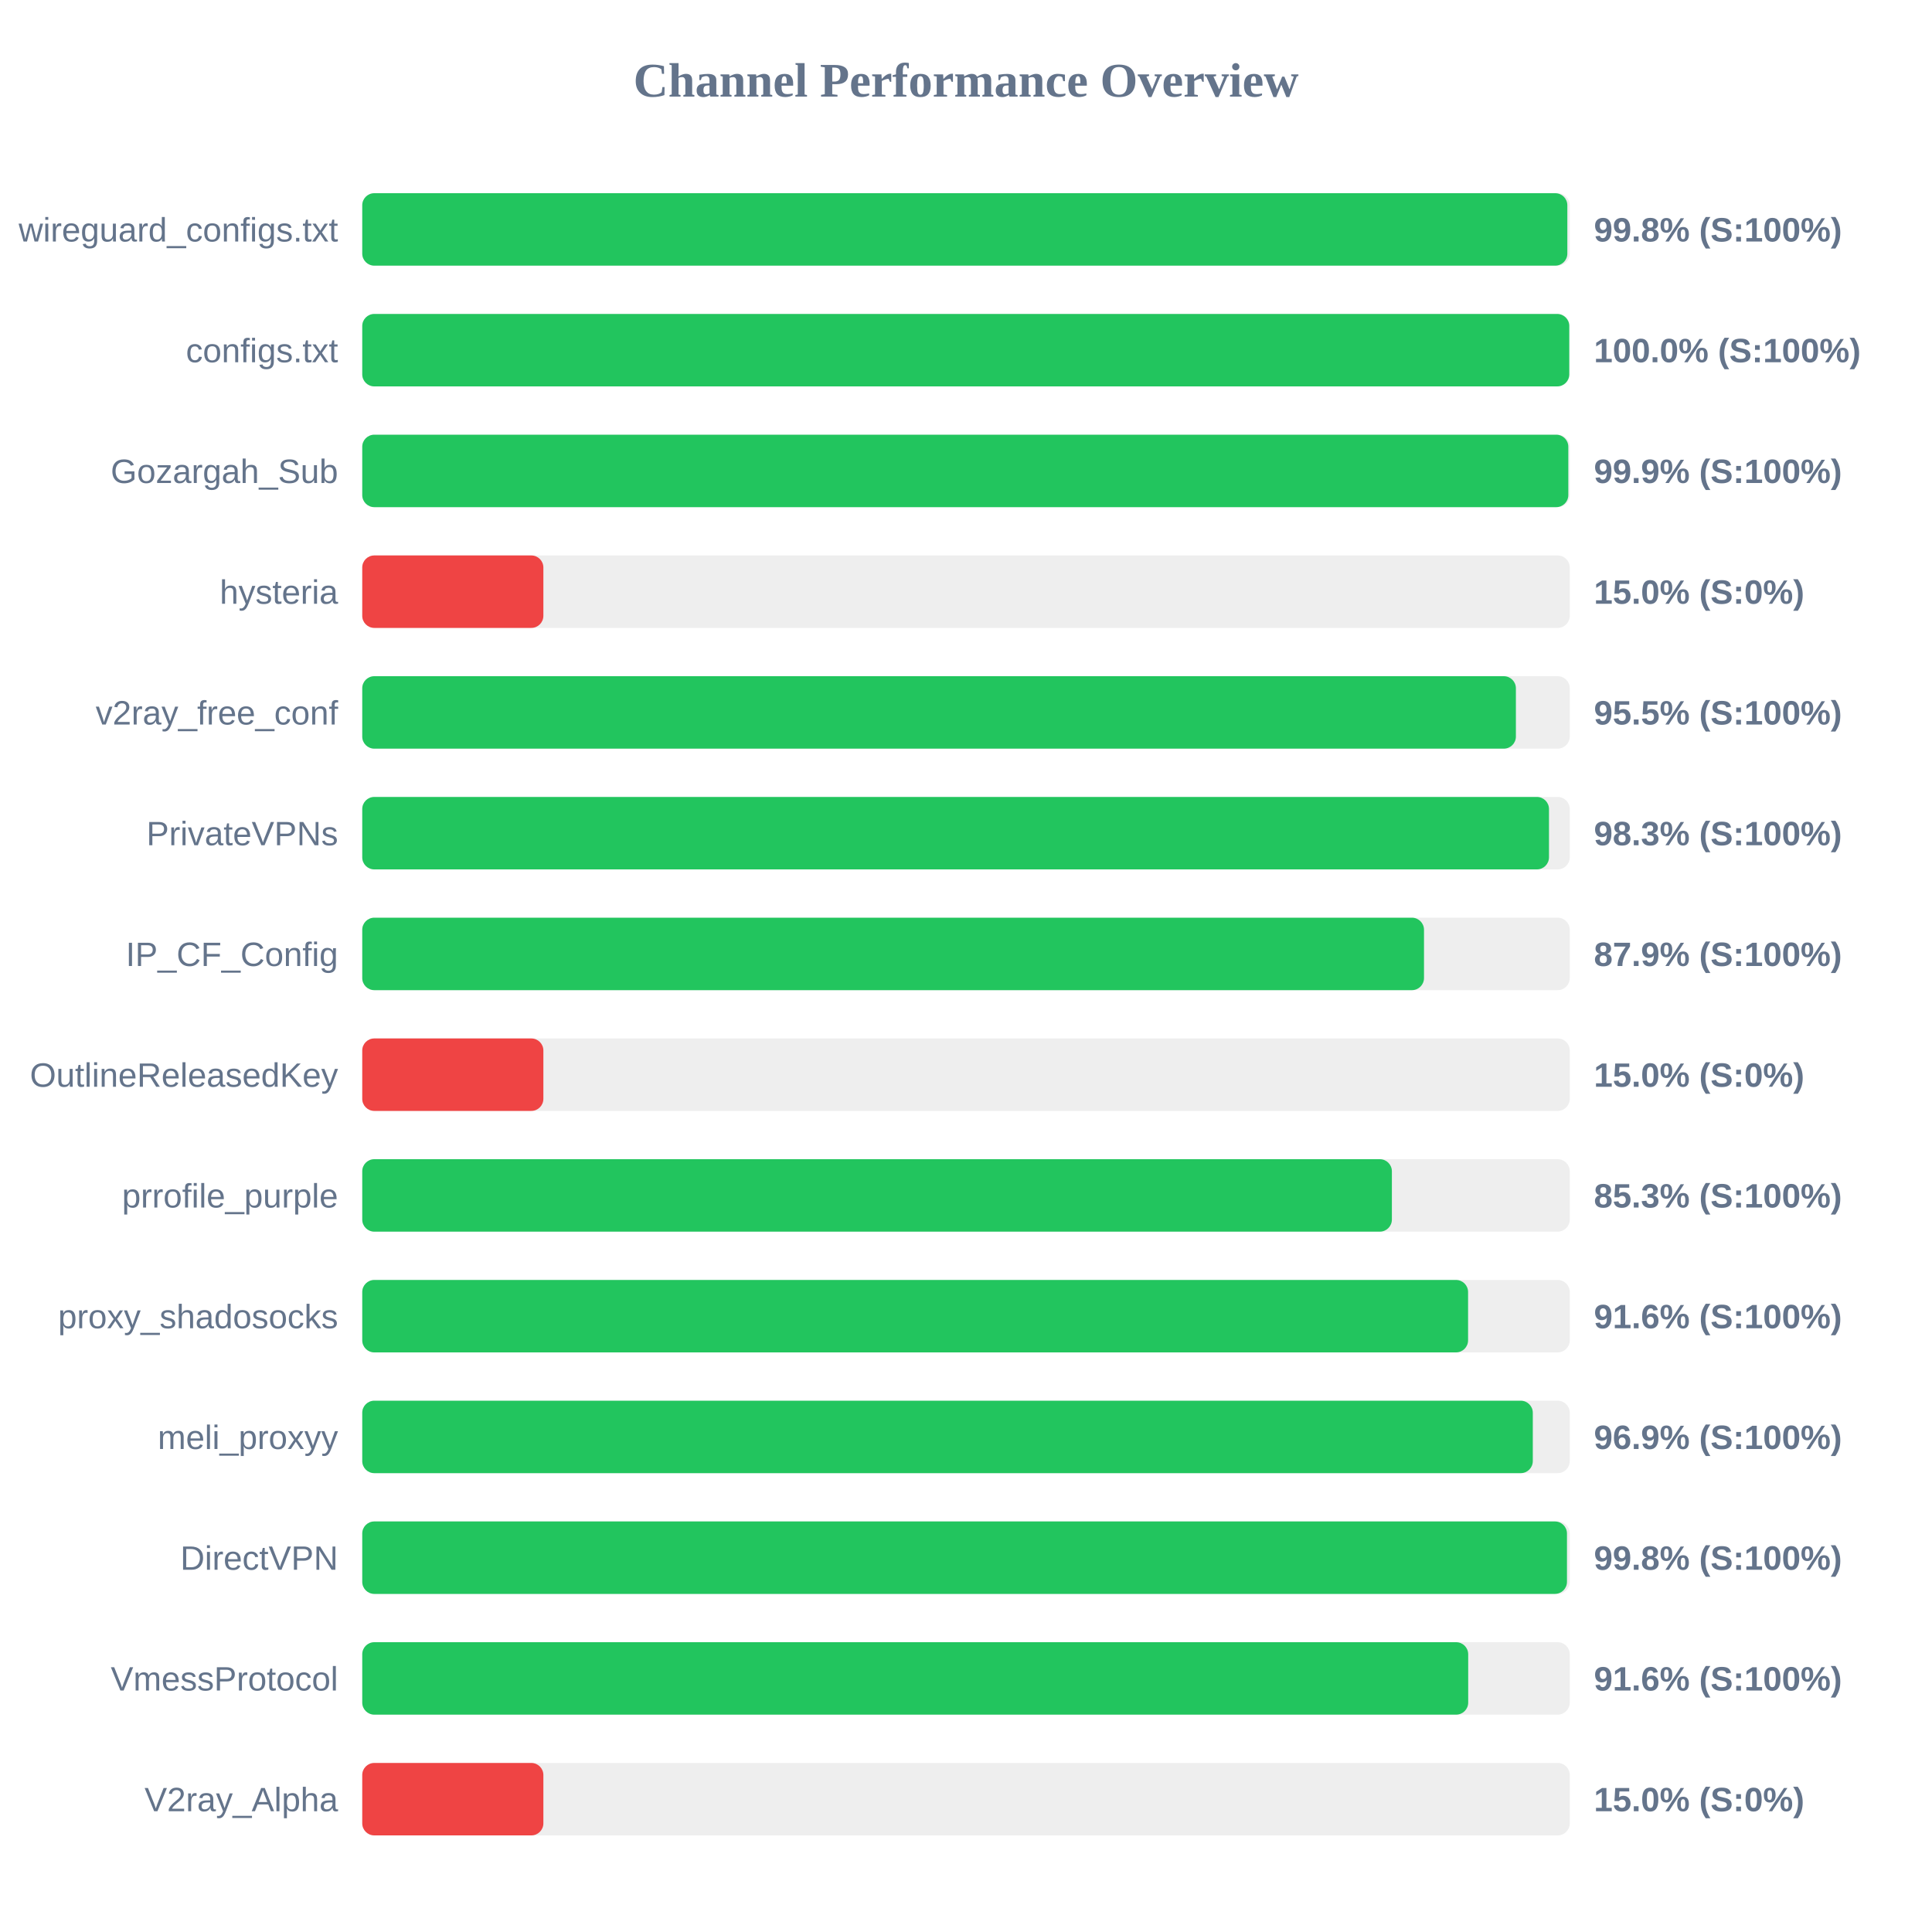
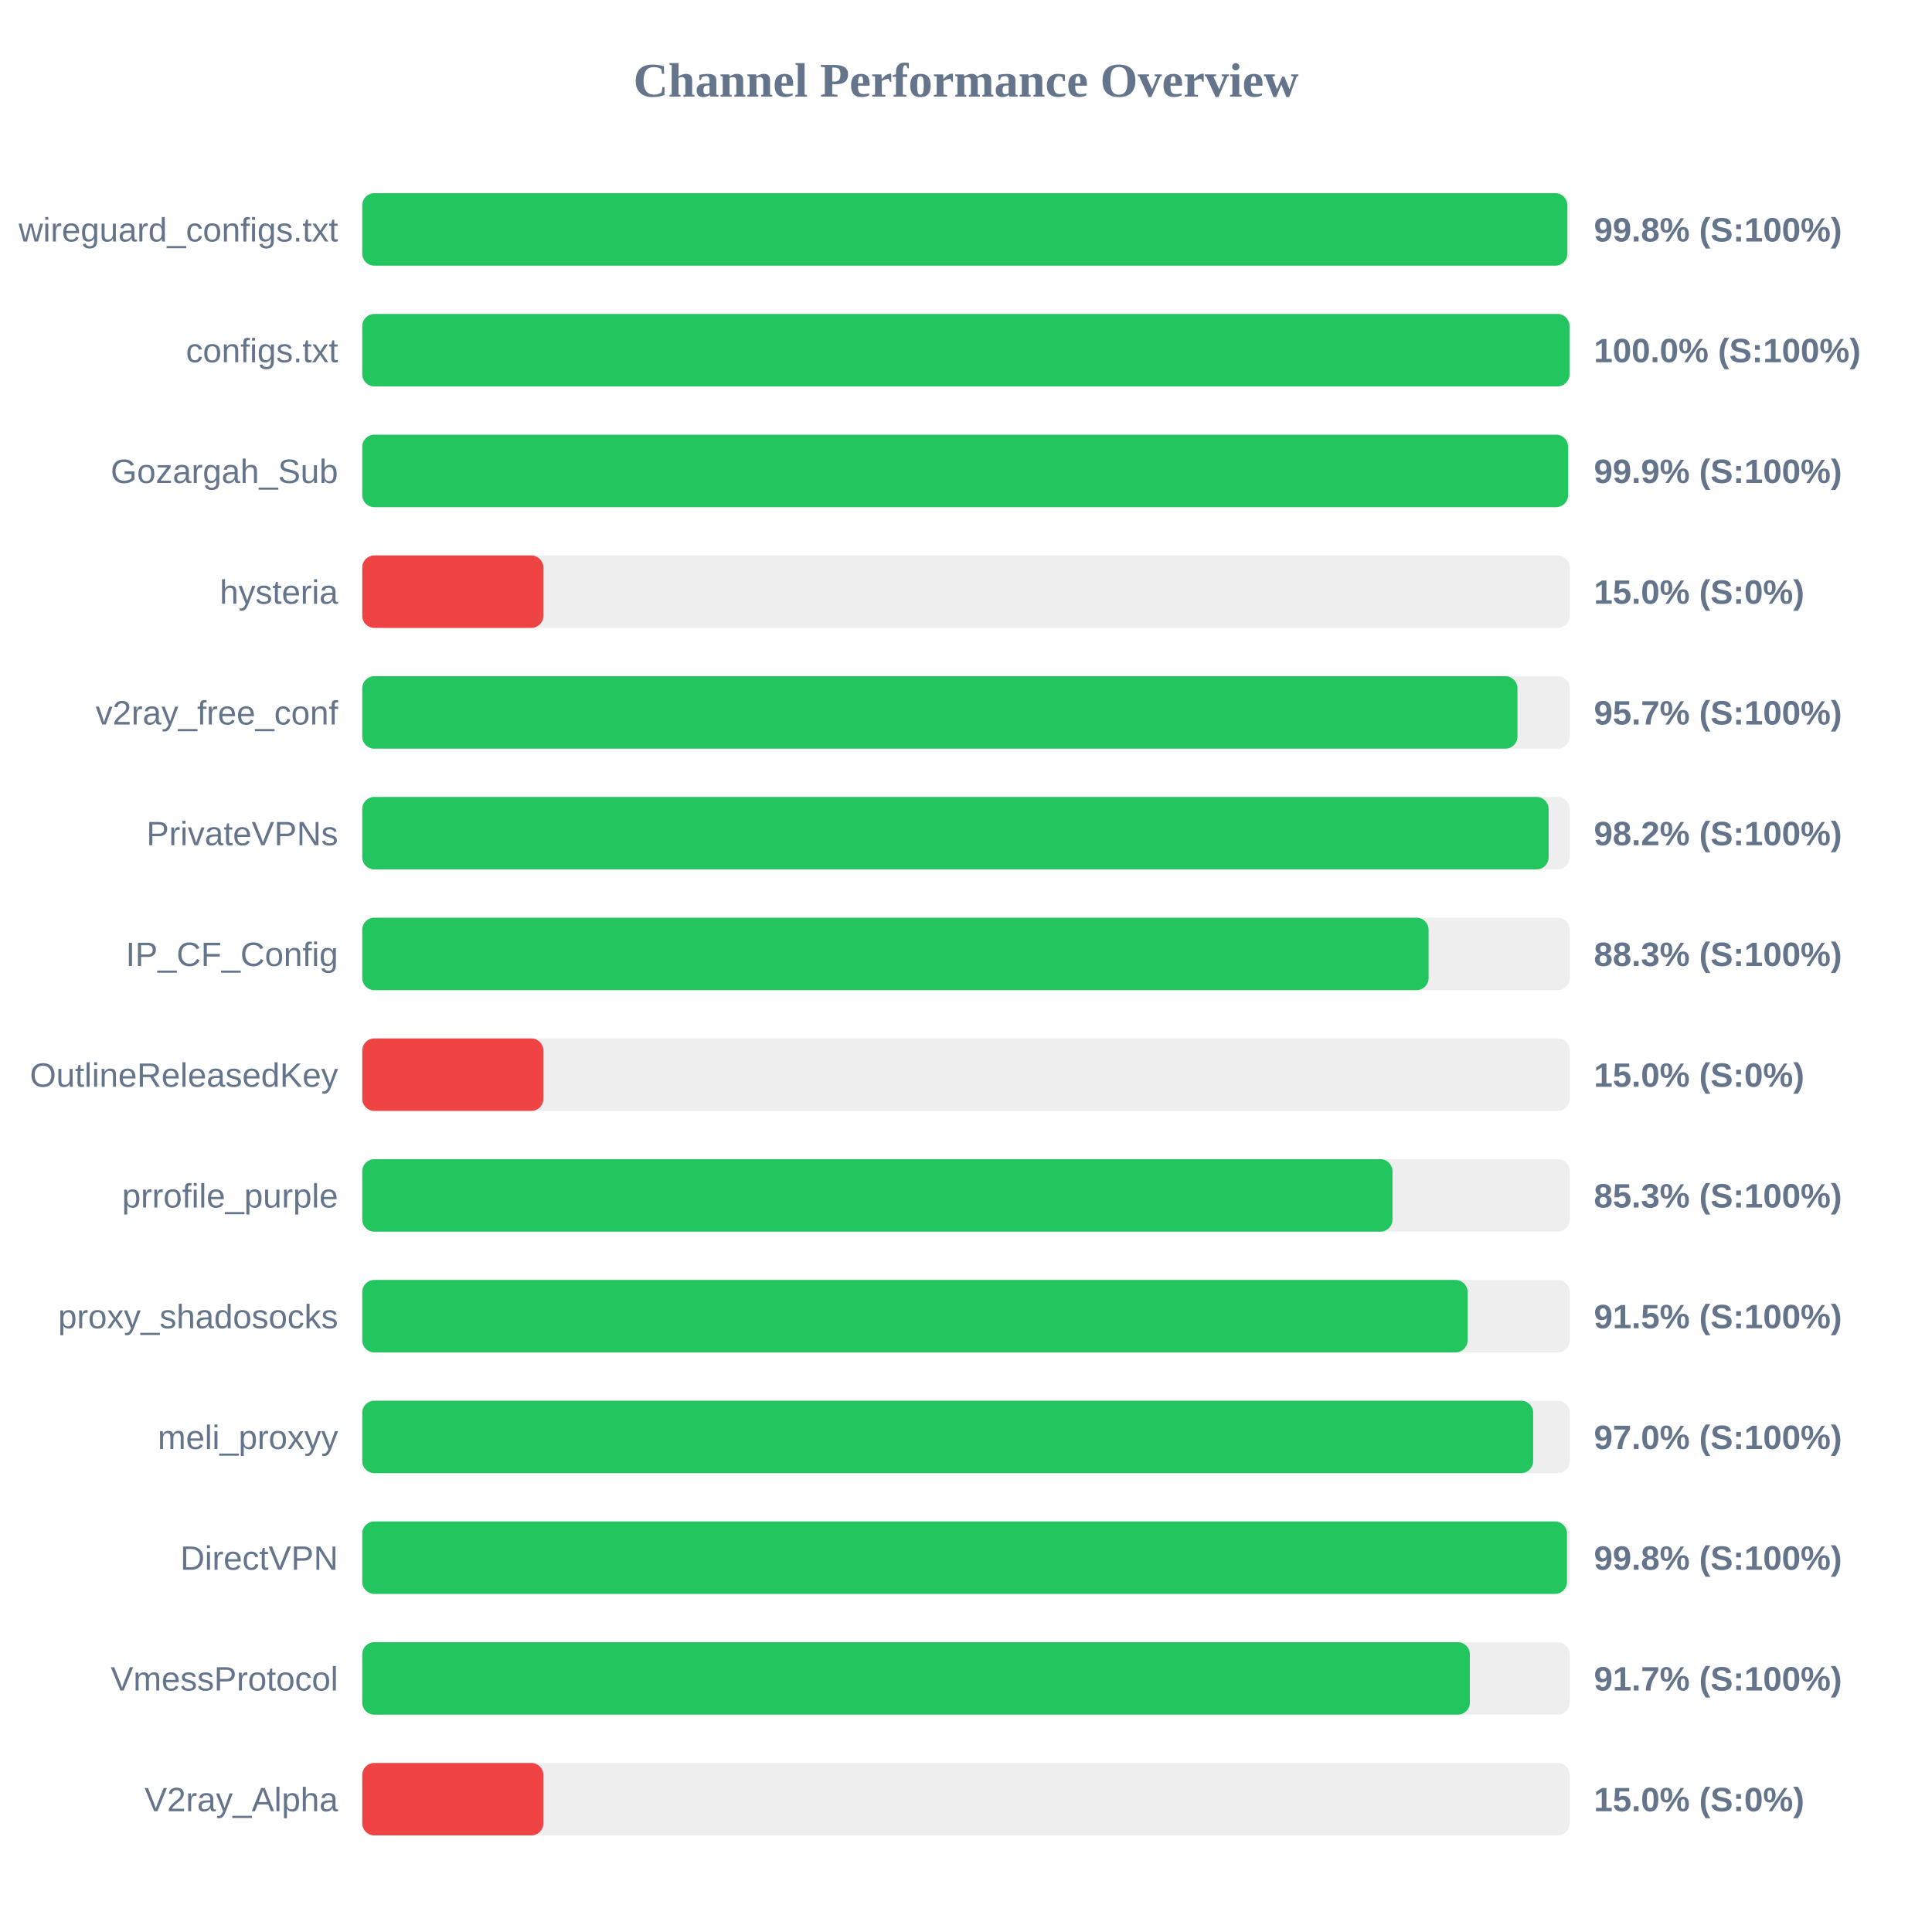
<svg xmlns="http://www.w3.org/2000/svg" width="800" height="800" version="1.1">
  <style>
        .row { font: 14px Arial; fill: #64748b; }
        .score { font: bold 14px Arial; fill: #64748b; }
    </style>
  <text x="400" y="40" text-anchor="middle" font-size="20px" font-weight="bold" fill="#64748b">Channel Performance Overview</text>
  <rect x="150" y="80" width="500" height="30" fill="#eee" rx="5" />
  <rect x="150" y="80" width="499.0" height="30" fill="#22c55e" rx="5" />
  <text x="140" y="100" text-anchor="end" class="row">wireguard_configs.txt</text>
  <text x="660" y="100" text-anchor="start" class="score">99.8% (S:100%)</text>
  <rect x="150" y="130" width="500" height="30" fill="#eee" rx="5" />
-   <rect x="150" y="130" width="499.8" height="30" fill="#22c55e" rx="5" />
+   <rect x="150" y="130" width="499.9" height="30" fill="#22c55e" rx="5" />
  <text x="140" y="150" text-anchor="end" class="row">configs.txt</text>
  <text x="660" y="150" text-anchor="start" class="score">100.0% (S:100%)</text>
  <rect x="150" y="180" width="500" height="30" fill="#eee" rx="5" />
-   <rect x="150" y="180" width="499.4" height="30" fill="#22c55e" rx="5" />
+   <rect x="150" y="180" width="499.3" height="30" fill="#22c55e" rx="5" />
  <text x="140" y="200" text-anchor="end" class="row">Gozargah_Sub</text>
  <text x="660" y="200" text-anchor="start" class="score">99.9% (S:100%)</text>
  <rect x="150" y="230" width="500" height="30" fill="#eee" rx="5" />
  <rect x="150" y="230" width="75.0" height="30" fill="#ef4444" rx="5" />
  <text x="140" y="250" text-anchor="end" class="row">hysteria</text>
  <text x="660" y="250" text-anchor="start" class="score">15.0% (S:0%)</text>
  <rect x="150" y="280" width="500" height="30" fill="#eee" rx="5" />
-   <rect x="150" y="280" width="477.7" height="30" fill="#22c55e" rx="5" />
+   <rect x="150" y="280" width="478.35" height="30" fill="#22c55e" rx="5" />
  <text x="140" y="300" text-anchor="end" class="row">v2ray_free_conf</text>
-   <text x="660" y="300" text-anchor="start" class="score">95.5% (S:100%)</text>
+   <text x="660" y="300" text-anchor="start" class="score">95.7% (S:100%)</text>
  <rect x="150" y="330" width="500" height="30" fill="#eee" rx="5" />
-   <rect x="150" y="330" width="491.4" height="30" fill="#22c55e" rx="5" />
+   <rect x="150" y="330" width="491.25" height="30" fill="#22c55e" rx="5" />
  <text x="140" y="350" text-anchor="end" class="row">PrivateVPNs</text>
-   <text x="660" y="350" text-anchor="start" class="score">98.3% (S:100%)</text>
+   <text x="660" y="350" text-anchor="start" class="score">98.2% (S:100%)</text>
  <rect x="150" y="380" width="500" height="30" fill="#eee" rx="5" />
-   <rect x="150" y="380" width="439.65" height="30" fill="#22c55e" rx="5" />
+   <rect x="150" y="380" width="441.55" height="30" fill="#22c55e" rx="5" />
  <text x="140" y="400" text-anchor="end" class="row">IP_CF_Config</text>
-   <text x="660" y="400" text-anchor="start" class="score">87.9% (S:100%)</text>
+   <text x="660" y="400" text-anchor="start" class="score">88.3% (S:100%)</text>
  <rect x="150" y="430" width="500" height="30" fill="#eee" rx="5" />
  <rect x="150" y="430" width="75.0" height="30" fill="#ef4444" rx="5" />
  <text x="140" y="450" text-anchor="end" class="row">OutlineReleasedKey</text>
  <text x="660" y="450" text-anchor="start" class="score">15.0% (S:0%)</text>
  <rect x="150" y="480" width="500" height="30" fill="#eee" rx="5" />
-   <rect x="150" y="480" width="426.35" height="30" fill="#22c55e" rx="5" />
+   <rect x="150" y="480" width="426.6" height="30" fill="#22c55e" rx="5" />
  <text x="140" y="500" text-anchor="end" class="row">prrofile_purple</text>
  <text x="660" y="500" text-anchor="start" class="score">85.3% (S:100%)</text>
  <rect x="150" y="530" width="500" height="30" fill="#eee" rx="5" />
-   <rect x="150" y="530" width="457.9" height="30" fill="#22c55e" rx="5" />
+   <rect x="150" y="530" width="457.7" height="30" fill="#22c55e" rx="5" />
  <text x="140" y="550" text-anchor="end" class="row">proxy_shadosocks</text>
-   <text x="660" y="550" text-anchor="start" class="score">91.6% (S:100%)</text>
+   <text x="660" y="550" text-anchor="start" class="score">91.5% (S:100%)</text>
  <rect x="150" y="580" width="500" height="30" fill="#eee" rx="5" />
-   <rect x="150" y="580" width="484.7" height="30" fill="#22c55e" rx="5" />
+   <rect x="150" y="580" width="484.85" height="30" fill="#22c55e" rx="5" />
  <text x="140" y="600" text-anchor="end" class="row">meli_proxyy</text>
-   <text x="660" y="600" text-anchor="start" class="score">96.9% (S:100%)</text>
+   <text x="660" y="600" text-anchor="start" class="score">97.0% (S:100%)</text>
  <rect x="150" y="630" width="500" height="30" fill="#eee" rx="5" />
  <rect x="150" y="630" width="498.85" height="30" fill="#22c55e" rx="5" />
  <text x="140" y="650" text-anchor="end" class="row">DirectVPN</text>
  <text x="660" y="650" text-anchor="start" class="score">99.8% (S:100%)</text>
  <rect x="150" y="680" width="500" height="30" fill="#eee" rx="5" />
-   <rect x="150" y="680" width="457.95" height="30" fill="#22c55e" rx="5" />
+   <rect x="150" y="680" width="458.65" height="30" fill="#22c55e" rx="5" />
  <text x="140" y="700" text-anchor="end" class="row">VmessProtocol</text>
-   <text x="660" y="700" text-anchor="start" class="score">91.6% (S:100%)</text>
+   <text x="660" y="700" text-anchor="start" class="score">91.7% (S:100%)</text>
  <rect x="150" y="730" width="500" height="30" fill="#eee" rx="5" />
  <rect x="150" y="730" width="75.0" height="30" fill="#ef4444" rx="5" />
  <text x="140" y="750" text-anchor="end" class="row">V2ray_Alpha</text>
  <text x="660" y="750" text-anchor="start" class="score">15.0% (S:0%)</text>
</svg>
